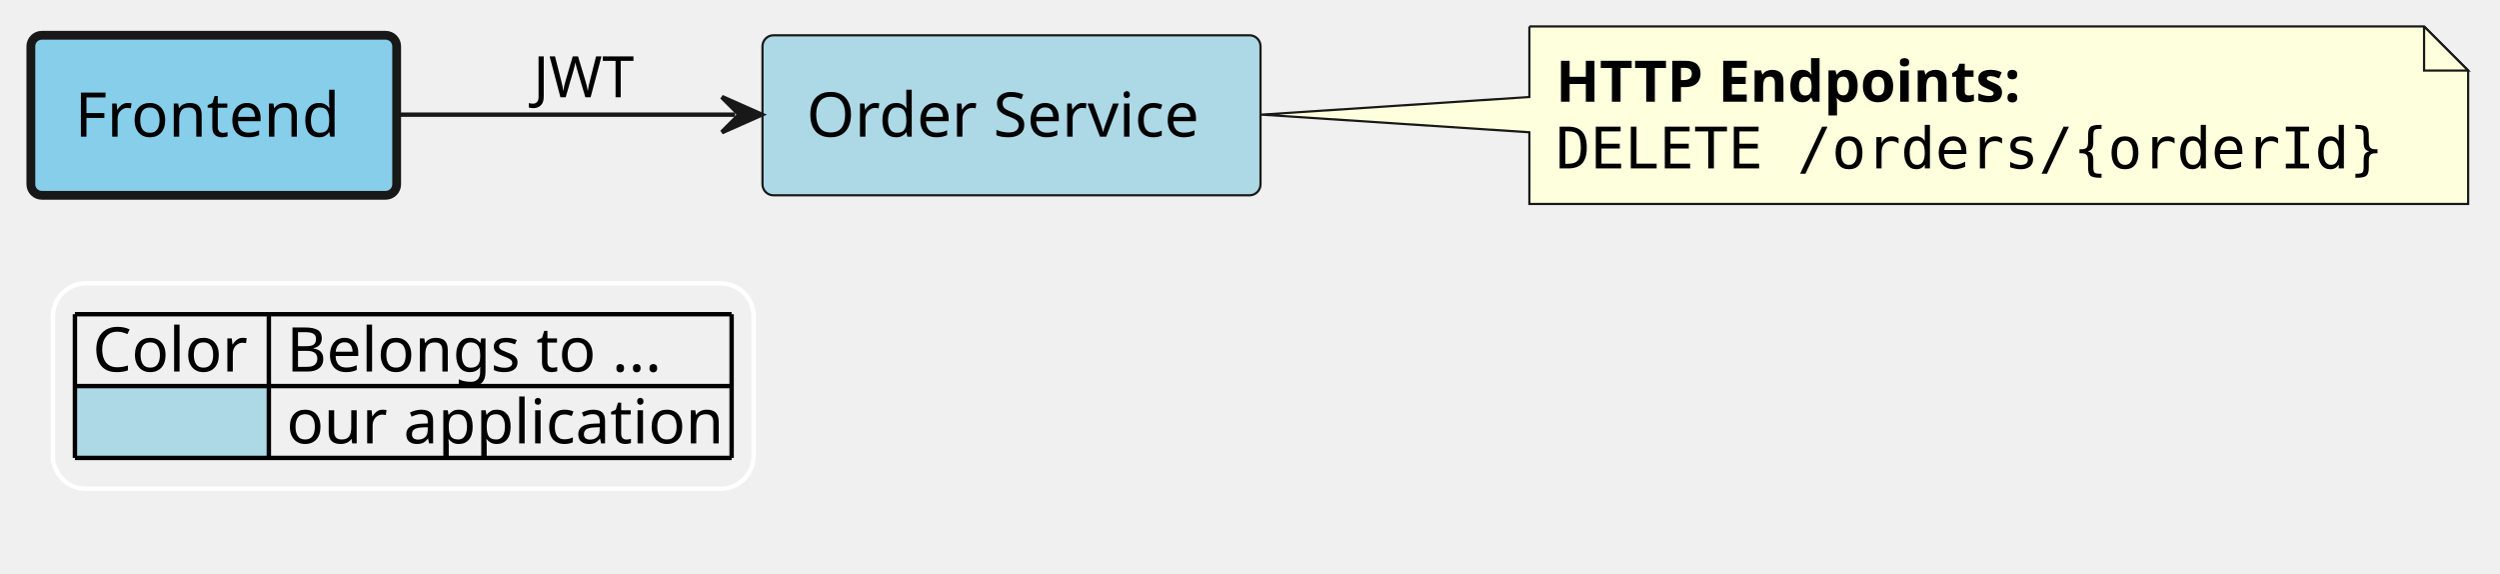
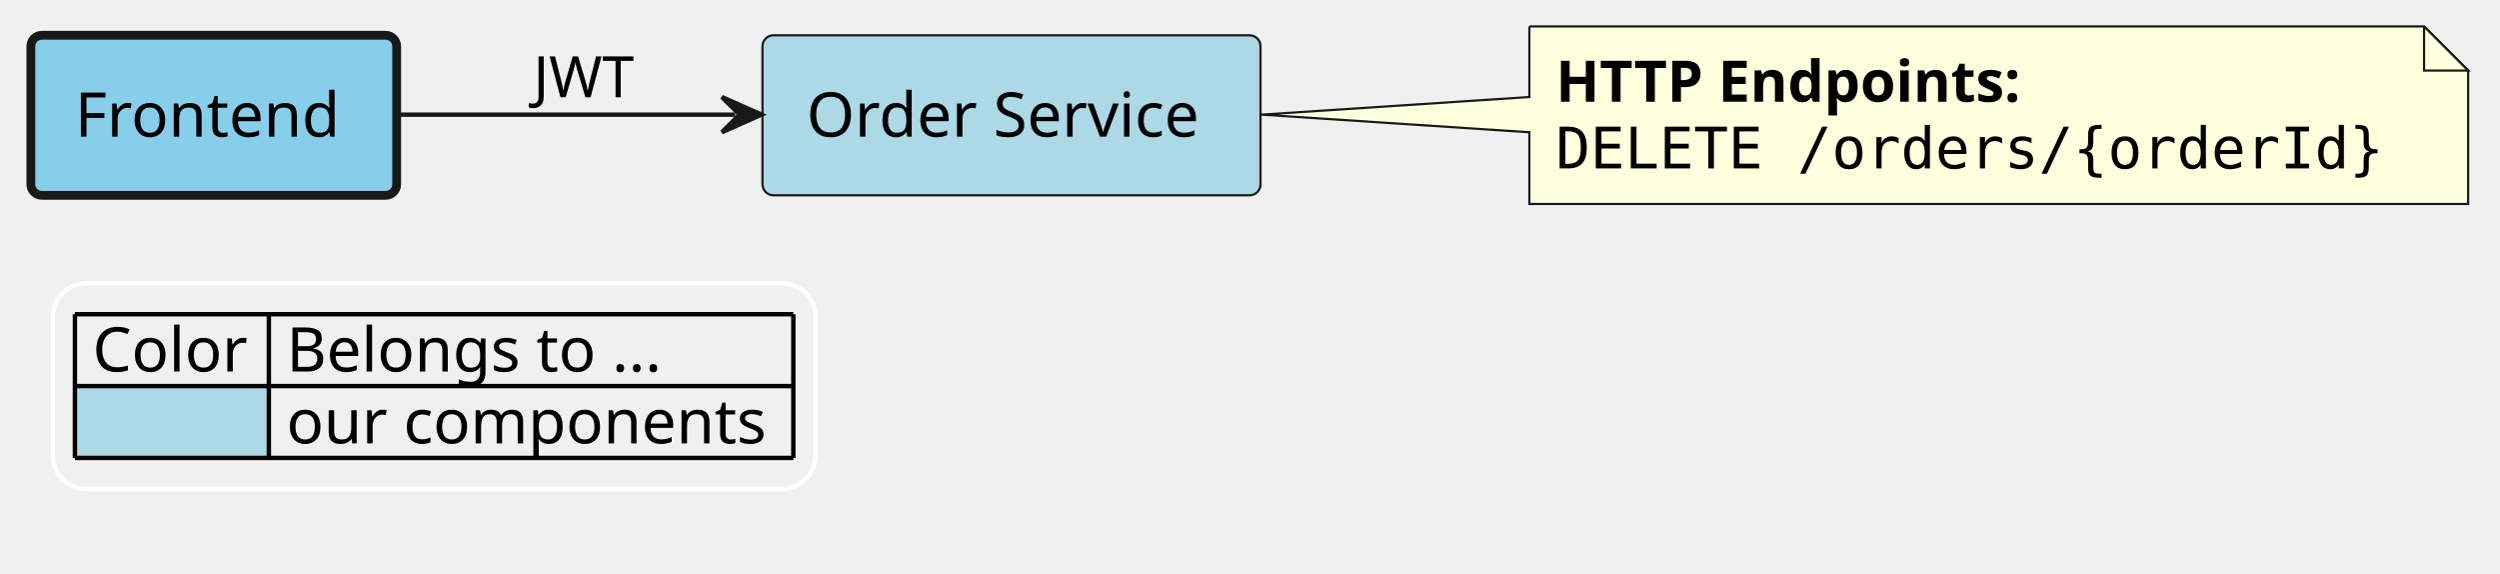
<svg xmlns="http://www.w3.org/2000/svg" contentStyleType="text/css" height="260px" preserveAspectRatio="none" style="width:1134px;height:260px;background:#FFFFFF;" version="1.1" viewBox="0 0 1134 260" width="1134px" zoomAndPan="magnify">
  <defs />
  <g>
    <g id="elem_platform__application__frontend">
      <rect fill="#87CEEB" height="72.594" rx="5" ry="5" style="stroke:#181818;stroke-width:4.0;" width="166" x="14" y="16" />
      <text fill="#000000" font-family="sans-serif" font-size="28" lengthAdjust="spacing" textLength="126" x="34" y="61.99">Frontend</text>
    </g>
    <g id="elem_platform__application__order_service">
      <rect fill="#ADD8E6" height="72.594" rx="5" ry="5" style="stroke:#181818;stroke-width:1.0;" width="226" x="346" y="16" />
      <text fill="#000000" font-family="sans-serif" font-size="28" lengthAdjust="spacing" textLength="186" x="366" y="61.99">Order Service</text>
    </g>
    <g id="elem_GMN4">
      <path d="M694,12 L694,44 L572.46,52 L694,60 L694,92.531 A0,0 0 0 0 694,92.531 L1120,92.531 A0,0 0 0 0 1120,92.531 L1120,32 L1100,12 L694,12 A0,0 0 0 0 694,12 " fill="#FEFFDD" style="stroke:#181818;stroke-width:1.0;" />
      <path d="M1100,12 L1100,32 L1120,32 L1100,12 " fill="#FEFFDD" style="stroke:#181818;stroke-width:1.0;" />
      <text fill="#000000" font-family="sans-serif" font-size="26" font-weight="bold" lengthAdjust="spacing" textLength="242" x="706" y="46.134">HTTP Endpoints:</text>
      <text fill="#000000" font-family="monospace" font-size="26" lengthAdjust="spacing" textLength="384" x="706" y="76.399">DELETE /orders/{orderId}</text>
    </g>
    <g id="link_platform__application__frontend_platform__application__order_service">
      <path d="M180.24,52 C229.12,52 280.06,52 333.56,52 " fill="none" id="platform__application__frontend-to-platform__application__order_service" style="stroke:#181818;stroke-width:2.0;" />
      <polygon fill="#181818" points="345.56,52,327.56,44,335.56,52,327.56,60,345.56,52" style="stroke:#181818;stroke-width:2.0;" />
      <text fill="#000000" font-family="sans-serif" font-size="26" lengthAdjust="spacing" textLength="42" x="242" y="44.134">JWT</text>
    </g>
-     <rect fill="none" height="93.188" id="_legend" rx="15" ry="15" style="stroke:#FFFFFF;stroke-width:2.0;" width="318" x="24" y="128.531" />
+     <rect fill="none" height="93.188" id="_legend" rx="15" ry="15" style="stroke:#FFFFFF;stroke-width:2.0;" width="346" x="24" y="128.531" />
    <text fill="#000000" font-family="sans-serif" font-size="28" lengthAdjust="spacing" textLength="72" x="42" y="168.522">Color</text>
    <text fill="#000000" font-family="sans-serif" font-size="28" lengthAdjust="spacing" textLength="182" x="130" y="168.522">Belongs to ...</text>
    <rect fill="#ADD8E6" height="32.594" style="stroke:none;stroke-width:2.0;" width="88" x="34" y="175.125" />
    <text fill="#000000" font-family="sans-serif" font-size="28" lengthAdjust="spacing" textLength="8" x="34" y="201.115"> </text>
-     <text fill="#000000" font-family="sans-serif" font-size="28" lengthAdjust="spacing" textLength="202" x="130" y="201.115">our application</text>
-     <line style="stroke:#000000;stroke-width:2.0;" x1="34" x2="332" y1="142.531" y2="142.531" />
-     <line style="stroke:#000000;stroke-width:2.0;" x1="34" x2="332" y1="175.125" y2="175.125" />
-     <line style="stroke:#000000;stroke-width:2.0;" x1="34" x2="332" y1="207.719" y2="207.719" />
+     <text fill="#000000" font-family="sans-serif" font-size="28" lengthAdjust="spacing" textLength="230" x="130" y="201.115">our components</text>
+     <line style="stroke:#000000;stroke-width:2.0;" x1="34" x2="360" y1="142.531" y2="142.531" />
+     <line style="stroke:#000000;stroke-width:2.0;" x1="34" x2="360" y1="175.125" y2="175.125" />
+     <line style="stroke:#000000;stroke-width:2.0;" x1="34" x2="360" y1="207.719" y2="207.719" />
    <line style="stroke:#000000;stroke-width:2.0;" x1="34" x2="34" y1="142.531" y2="207.719" />
    <line style="stroke:#000000;stroke-width:2.0;" x1="122" x2="122" y1="142.531" y2="207.719" />
-     <line style="stroke:#000000;stroke-width:2.0;" x1="332" x2="332" y1="142.531" y2="207.719" />
+     <line style="stroke:#000000;stroke-width:2.0;" x1="360" x2="360" y1="142.531" y2="207.719" />
  </g>
</svg>
